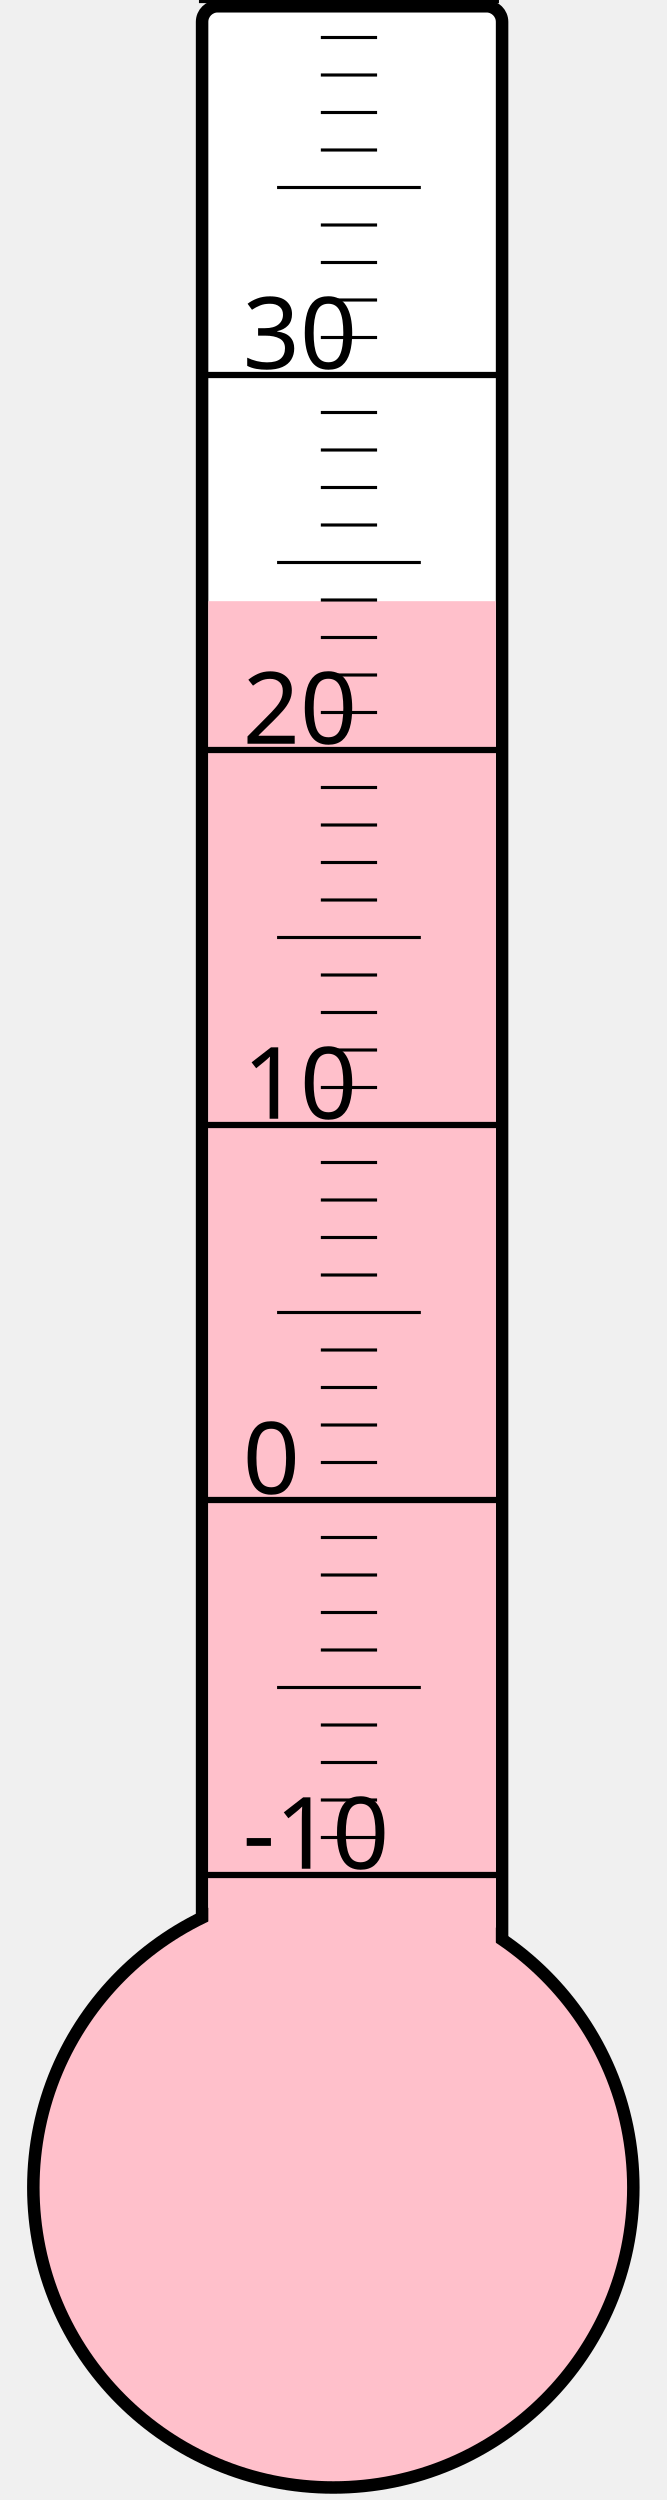
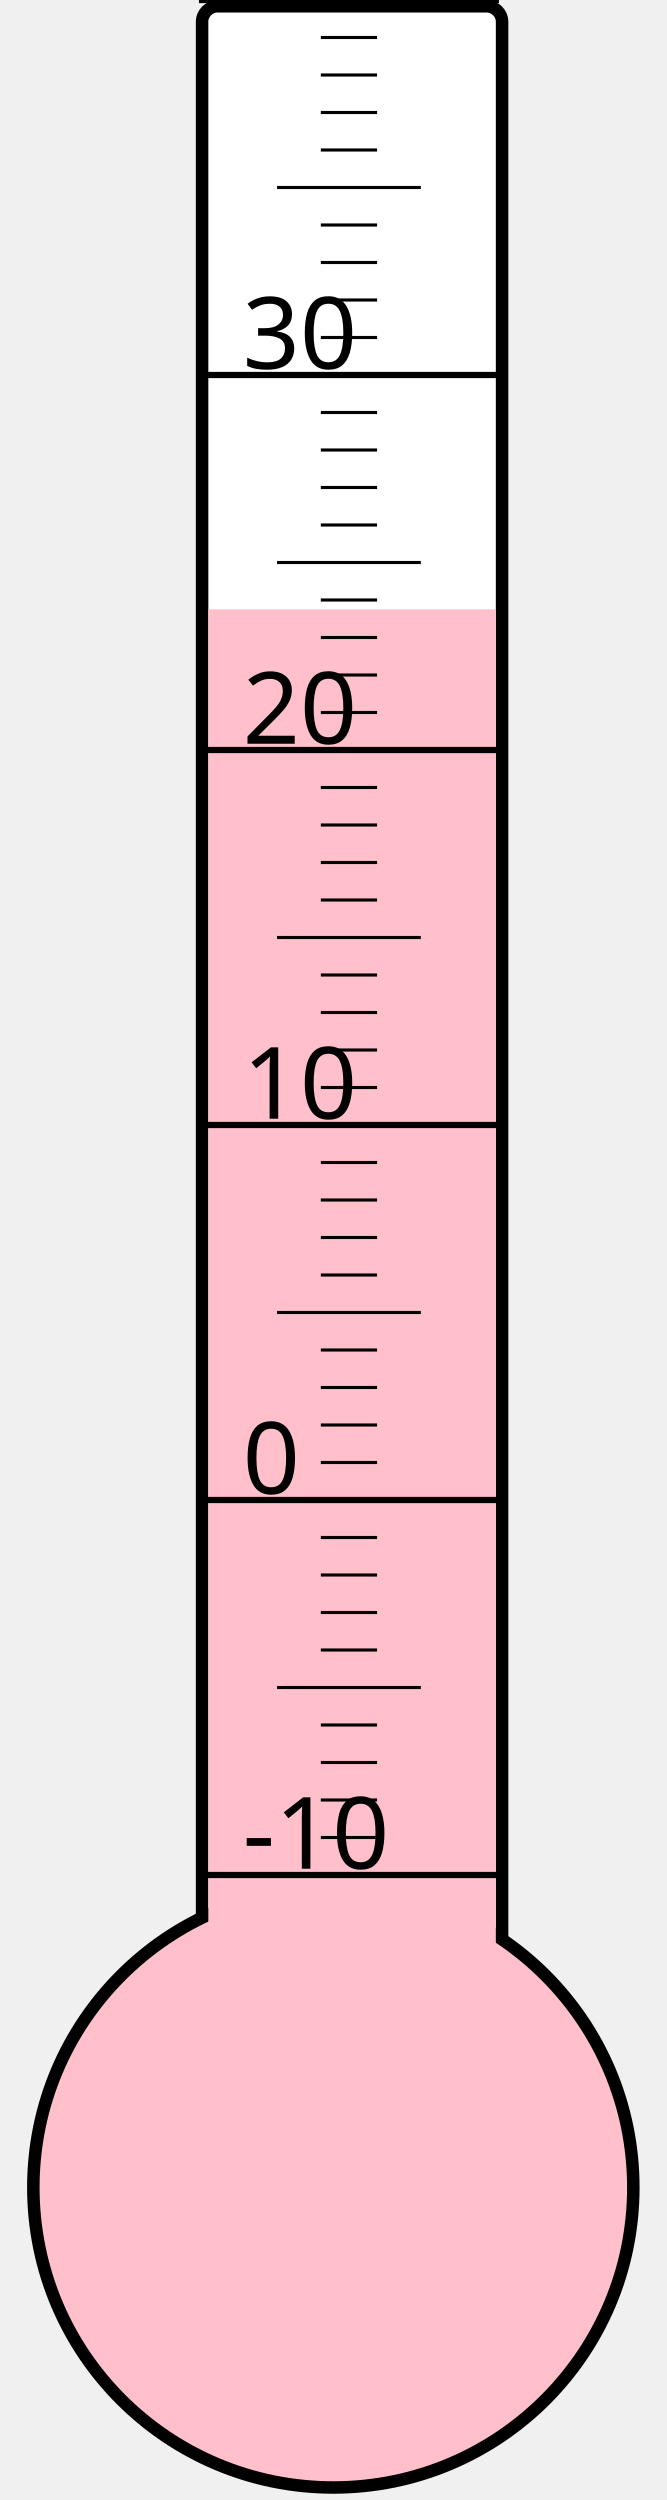
<svg xmlns="http://www.w3.org/2000/svg" width="40px" height="150px" viewBox="0 0 200 800">
  <rect width="200" height="800" x="0" y="0" style="fill: #ffffeb; fill-opacity: 0;" />
  <rect width="96" height="680" x="58" y="2" rx="5" ry="5" style="fill: white; fill-opacity: 1; stroke: black; stroke-width: 4;" />
  <circle cx="100" cy="700" r="96" style="fill: pink; stroke: black; stroke-width: 4;" />
-   <rect width="92" height="507.625" x="60" y="192.375" style="fill: pink; fill-opacity: 1; stroke-width: 0;" />
+   <rect width="92" height="505.0" x="60" y="195.0" style="fill: pink; fill-opacity: 1; stroke-width: 0;" />
  <text x="71" y="598" style="font-family: sans-serif; font-size: 24pt;">-10</text>
  <text x="71" y="478" style="font-family: sans-serif; font-size: 24pt;">0</text>
  <text x="71" y="358" style="font-family: sans-serif; font-size: 24pt;">10</text>
  <text x="71" y="238" style="font-family: sans-serif; font-size: 24pt;">20</text>
  <text x="71" y="118" style="font-family: sans-serif; font-size: 24pt;">30</text>
  <g style="stroke: black;">
    <line x1="57" y1="600" x2="153" y2="600" style="stroke-width: 2;" />
    <line x1="96" y1="588" x2="114" y2="588" style="stroke-width: 1;" />
    <line x1="96" y1="576" x2="114" y2="576" style="stroke-width: 1;" />
    <line x1="96" y1="564" x2="114" y2="564" style="stroke-width: 1;" />
    <line x1="96" y1="552" x2="114" y2="552" style="stroke-width: 1;" />
    <line x1="82" y1="540" x2="128" y2="540" style="stroke-width: 1;" />
    <line x1="96" y1="528" x2="114" y2="528" style="stroke-width: 1;" />
    <line x1="96" y1="516" x2="114" y2="516" style="stroke-width: 1;" />
    <line x1="96" y1="504" x2="114" y2="504" style="stroke-width: 1;" />
    <line x1="96" y1="492" x2="114" y2="492" style="stroke-width: 1;" />
    <line x1="57" y1="480" x2="153" y2="480" style="stroke-width: 2;" />
    <line x1="96" y1="468" x2="114" y2="468" style="stroke-width: 1;" />
    <line x1="96" y1="456" x2="114" y2="456" style="stroke-width: 1;" />
    <line x1="96" y1="444" x2="114" y2="444" style="stroke-width: 1;" />
    <line x1="96" y1="432" x2="114" y2="432" style="stroke-width: 1;" />
    <line x1="82" y1="420" x2="128" y2="420" style="stroke-width: 1;" />
    <line x1="96" y1="408" x2="114" y2="408" style="stroke-width: 1;" />
    <line x1="96" y1="396" x2="114" y2="396" style="stroke-width: 1;" />
    <line x1="96" y1="384" x2="114" y2="384" style="stroke-width: 1;" />
    <line x1="96" y1="372" x2="114" y2="372" style="stroke-width: 1;" />
    <line x1="57" y1="360" x2="153" y2="360" style="stroke-width: 2;" />
    <line x1="96" y1="348" x2="114" y2="348" style="stroke-width: 1;" />
    <line x1="96" y1="336" x2="114" y2="336" style="stroke-width: 1;" />
    <line x1="96" y1="324" x2="114" y2="324" style="stroke-width: 1;" />
    <line x1="96" y1="312" x2="114" y2="312" style="stroke-width: 1;" />
    <line x1="82" y1="300" x2="128" y2="300" style="stroke-width: 1;" />
    <line x1="96" y1="288" x2="114" y2="288" style="stroke-width: 1;" />
    <line x1="96" y1="276" x2="114" y2="276" style="stroke-width: 1;" />
    <line x1="96" y1="264" x2="114" y2="264" style="stroke-width: 1;" />
    <line x1="96" y1="252" x2="114" y2="252" style="stroke-width: 1;" />
    <line x1="57" y1="240" x2="153" y2="240" style="stroke-width: 2;" />
    <line x1="96" y1="228" x2="114" y2="228" style="stroke-width: 1;" />
    <line x1="96" y1="216" x2="114" y2="216" style="stroke-width: 1;" />
    <line x1="96" y1="204" x2="114" y2="204" style="stroke-width: 1;" />
    <line x1="96" y1="192" x2="114" y2="192" style="stroke-width: 1;" />
    <line x1="82" y1="180" x2="128" y2="180" style="stroke-width: 1;" />
    <line x1="96" y1="168" x2="114" y2="168" style="stroke-width: 1;" />
    <line x1="96" y1="156" x2="114" y2="156" style="stroke-width: 1;" />
    <line x1="96" y1="144" x2="114" y2="144" style="stroke-width: 1;" />
    <line x1="96" y1="132" x2="114" y2="132" style="stroke-width: 1;" />
    <line x1="57" y1="120" x2="153" y2="120" style="stroke-width: 2;" />
    <line x1="96" y1="108" x2="114" y2="108" style="stroke-width: 1;" />
    <line x1="96" y1="96" x2="114" y2="96" style="stroke-width: 1;" />
    <line x1="96" y1="84" x2="114" y2="84" style="stroke-width: 1;" />
    <line x1="96" y1="72" x2="114" y2="72" style="stroke-width: 1;" />
    <line x1="82" y1="60" x2="128" y2="60" style="stroke-width: 1;" />
    <line x1="96" y1="48" x2="114" y2="48" style="stroke-width: 1;" />
    <line x1="96" y1="36" x2="114" y2="36" style="stroke-width: 1;" />
    <line x1="96" y1="24" x2="114" y2="24" style="stroke-width: 1;" />
    <line x1="96" y1="12" x2="114" y2="12" style="stroke-width: 1;" />
    <line x1="57" y1="0" x2="153" y2="0" style="stroke-width: 2;" />
  </g>
</svg>
